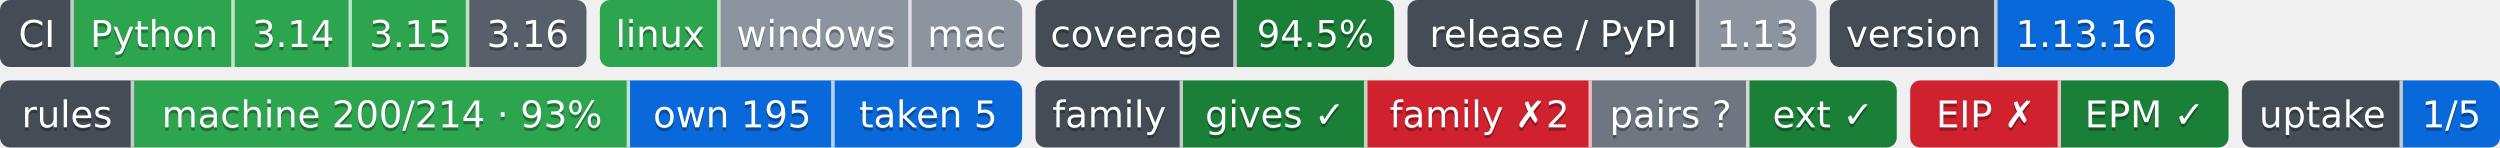
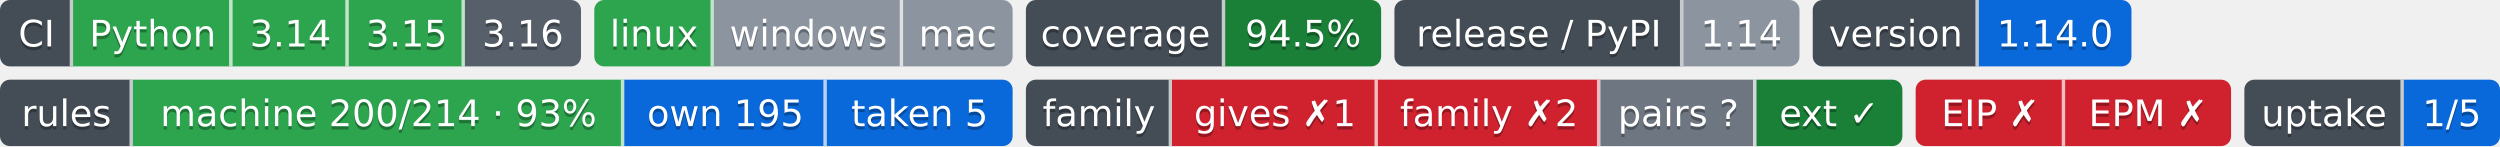
- <svg xmlns="http://www.w3.org/2000/svg" width="746" height="44" role="img" aria-label="Python: CI пройден; 3.14: CI пройден; 3.15: CI пройден; 3.16: сборки для CI ещё нет; linux: CI пройден; windows: проверка не проводилась; mac: проверка не проводилась; 94.5%: покрытие 94.5%; 1.13: выпуск v1.13.0, на PyPI не публикуется; 1.13.16: версия 1.13.16; machine 200/214 · 93%: правил каталога держится механизмом; own 195: механизм свой; taken 5: механизм взят у другого проекта; gives ✓: ok; family ✗2: behind; pairs ?: парных связей не объявлено; ext ✓: ok; EIP ✗: release: v2.1.0 → v2.2.0 (связей 2, .github/workflows/ci.yml, .github/workflows/rules-inbox.yml); EPM ✓: свой: состояние отдачи; 1/5: перешли на EPM: ArtVsMark/Engineering-Incidents-Playbook; не прочитано у 4">
-   <clipPath id="z1ece7f670">
+ <svg xmlns="http://www.w3.org/2000/svg" width="753" height="44" role="img" aria-label="Python: CI пройден; 3.14: CI пройден; 3.15: CI пройден; 3.16: сборки для CI ещё нет; linux: CI пройден; windows: проверка не проводилась; mac: проверка не проводилась; 94.5%: покрытие 94.5%; 1.14: выпуск v1.14.0, на PyPI не публикуется; 1.14.0: версия 1.14.0; machine 200/214 · 93%: правил каталога держится механизмом; own 195: механизм свой; taken 5: механизм взят у другого проекта; gives ✗1: behind; family ✗2: behind; pairs ?: парных связей не объявлено; ext ✓: ok; EIP ✗: release: v2.1.0 → v3.0.0 (связей 2, .github/workflows/ci.yml, .github/workflows/rules-inbox.yml); EPM ✗: свой: состояние отдачи; 1/5: перешли на EPM: ArtVsMark/Engineering-Incidents-Playbook; не прочитано у 4">
+   <clipPath id="z0129e5040">
    <rect width="175" height="20" rx="3" x="0" />
  </clipPath>
-   <clipPath id="z1ece7f671">
+   <clipPath id="z0129e5041">
    <rect width="126" height="20" rx="3" x="179" />
  </clipPath>
-   <clipPath id="z1ece7f672">
+   <clipPath id="z0129e5042">
    <rect width="107" height="20" rx="3" x="309" />
  </clipPath>
-   <clipPath id="z1ece7f673">
+   <clipPath id="z0129e5043">
    <rect width="122" height="20" rx="3" x="420" />
  </clipPath>
-   <clipPath id="z1ece7f674">
-     <rect width="103" height="20" rx="3" x="546" />
+   <clipPath id="z0129e5044">
+     <rect width="96" height="20" rx="3" x="546" />
  </clipPath>
  <g>
-     <rect x="0" width="22" height="20" fill="#444d56" clip-path="url(#z1ece7f670)" />
-     <rect x="22" width="48" height="20" fill="#2da44e" clip-path="url(#z1ece7f670)" />
-     <rect x="70" width="35" height="20" fill="#2da44e" clip-path="url(#z1ece7f670)" />
-     <rect x="105" width="35" height="20" fill="#2da44e" clip-path="url(#z1ece7f670)" />
-     <rect x="140" width="35" height="20" fill="#57606a" clip-path="url(#z1ece7f670)" />
-     <rect x="179" width="36" height="20" fill="#2da44e" clip-path="url(#z1ece7f671)" />
-     <rect x="215" width="57" height="20" fill="#8c959f" clip-path="url(#z1ece7f671)" />
-     <rect x="272" width="33" height="20" fill="#8c959f" clip-path="url(#z1ece7f671)" />
-     <rect x="309" width="60" height="20" fill="#444d56" clip-path="url(#z1ece7f672)" />
-     <rect x="369" width="47" height="20" fill="#1a7f37" clip-path="url(#z1ece7f672)" />
-     <rect x="420" width="87" height="20" fill="#444d56" clip-path="url(#z1ece7f673)" />
-     <rect x="507" width="35" height="20" fill="#8c959f" clip-path="url(#z1ece7f673)" />
-     <rect x="546" width="50" height="20" fill="#444d56" clip-path="url(#z1ece7f674)" />
-     <rect x="596" width="53" height="20" fill="#0969da" clip-path="url(#z1ece7f674)" />
+     <rect x="0" width="22" height="20" fill="#444d56" clip-path="url(#z0129e5040)" />
+     <rect x="22" width="48" height="20" fill="#2da44e" clip-path="url(#z0129e5040)" />
+     <rect x="70" width="35" height="20" fill="#2da44e" clip-path="url(#z0129e5040)" />
+     <rect x="105" width="35" height="20" fill="#2da44e" clip-path="url(#z0129e5040)" />
+     <rect x="140" width="35" height="20" fill="#57606a" clip-path="url(#z0129e5040)" />
+     <rect x="179" width="36" height="20" fill="#2da44e" clip-path="url(#z0129e5041)" />
+     <rect x="215" width="57" height="20" fill="#8c959f" clip-path="url(#z0129e5041)" />
+     <rect x="272" width="33" height="20" fill="#8c959f" clip-path="url(#z0129e5041)" />
+     <rect x="309" width="60" height="20" fill="#444d56" clip-path="url(#z0129e5042)" />
+     <rect x="369" width="47" height="20" fill="#1a7f37" clip-path="url(#z0129e5042)" />
+     <rect x="420" width="87" height="20" fill="#444d56" clip-path="url(#z0129e5043)" />
+     <rect x="507" width="35" height="20" fill="#8c959f" clip-path="url(#z0129e5043)" />
+     <rect x="546" width="50" height="20" fill="#444d56" clip-path="url(#z0129e5044)" />
+     <rect x="596" width="46" height="20" fill="#0969da" clip-path="url(#z0129e5044)" />
    <rect x="21" width="1" height="20" fill="#fff" fill-opacity=".7" />
    <rect x="69" width="1" height="20" fill="#fff" fill-opacity=".7" />
    <rect x="104" width="1" height="20" fill="#fff" fill-opacity=".7" />
    <rect x="139" width="1" height="20" fill="#fff" fill-opacity=".7" />
    <rect x="214" width="1" height="20" fill="#fff" fill-opacity=".7" />
    <rect x="271" width="1" height="20" fill="#fff" fill-opacity=".7" />
    <rect x="368" width="1" height="20" fill="#fff" fill-opacity=".7" />
    <rect x="506" width="1" height="20" fill="#fff" fill-opacity=".7" />
    <rect x="595" width="1" height="20" fill="#fff" fill-opacity=".7" />
  </g>
  <g fill="#fff" text-anchor="middle" font-family="Verdana,Geneva,DejaVu Sans,sans-serif" font-size="11">
    <text x="11.0" y="15" fill="#010101" fill-opacity=".3">CI</text>
    <text x="11.0" y="14">CI</text>
    <text x="46.0" y="15" fill="#010101" fill-opacity=".3">Python</text>
    <text x="46.0" y="14">Python</text>
    <text x="87.5" y="15" fill="#010101" fill-opacity=".3">3.14</text>
    <text x="87.5" y="14">3.14</text>
    <text x="122.5" y="15" fill="#010101" fill-opacity=".3">3.15</text>
    <text x="122.5" y="14">3.15</text>
    <text x="157.5" y="15" fill="#010101" fill-opacity=".3">3.16</text>
    <text x="157.5" y="14">3.16</text>
    <text x="197.0" y="15" fill="#010101" fill-opacity=".3">linux</text>
    <text x="197.0" y="14">linux</text>
    <text x="243.5" y="15" fill="#010101" fill-opacity=".3">windows</text>
    <text x="243.5" y="14">windows</text>
    <text x="288.5" y="15" fill="#010101" fill-opacity=".3">mac</text>
    <text x="288.5" y="14">mac</text>
    <text x="339.0" y="15" fill="#010101" fill-opacity=".3">coverage</text>
    <text x="339.0" y="14">coverage</text>
    <text x="392.5" y="15" fill="#010101" fill-opacity=".3">94.5%</text>
    <text x="392.5" y="14">94.5%</text>
    <text x="463.5" y="15" fill="#010101" fill-opacity=".3">release / PyPI</text>
    <text x="463.5" y="14">release / PyPI</text>
-     <text x="524.5" y="15" fill="#010101" fill-opacity=".3">1.13</text>
-     <text x="524.5" y="14">1.13</text>
+     <text x="524.5" y="15" fill="#010101" fill-opacity=".3">1.14</text>
+     <text x="524.5" y="14">1.14</text>
    <text x="571.0" y="15" fill="#010101" fill-opacity=".3">version</text>
    <text x="571.0" y="14">version</text>
-     <text x="622.5" y="15" fill="#010101" fill-opacity=".3">1.13.16</text>
-     <text x="622.5" y="14">1.13.16</text>
+     <text x="619.0" y="15" fill="#010101" fill-opacity=".3">1.14.0</text>
+     <text x="619.0" y="14">1.14.0</text>
  </g>
-   <clipPath id="ze94f3d010">
+   <clipPath id="z6b121e990">
    <rect y="24" width="305" height="20" rx="3" x="0" />
  </clipPath>
-   <clipPath id="ze94f3d011">
-     <rect y="24" width="257" height="20" rx="3" x="309" />
+   <clipPath id="z6b121e991">
+     <rect y="24" width="264" height="20" rx="3" x="309" />
  </clipPath>
-   <clipPath id="ze94f3d012">
-     <rect y="24" width="95" height="20" rx="3" x="570" />
+   <clipPath id="z6b121e992">
+     <rect y="24" width="95" height="20" rx="3" x="577" />
  </clipPath>
-   <clipPath id="ze94f3d013">
-     <rect y="24" width="77" height="20" rx="3" x="669" />
+   <clipPath id="z6b121e993">
+     <rect y="24" width="77" height="20" rx="3" x="676" />
  </clipPath>
  <g>
-     <rect x="0" y="24" width="40" height="20" fill="#444d56" clip-path="url(#ze94f3d010)" />
-     <rect x="40" y="24" width="148" height="20" fill="#2da44e" clip-path="url(#ze94f3d010)" />
-     <rect x="188" y="24" width="61" height="20" fill="#0969da" clip-path="url(#ze94f3d010)" />
-     <rect x="249" y="24" width="56" height="20" fill="#0969da" clip-path="url(#ze94f3d010)" />
-     <rect x="309" y="24" width="44" height="20" fill="#444d56" clip-path="url(#ze94f3d011)" />
-     <rect x="353" y="24" width="55" height="20" fill="#1a7f37" clip-path="url(#ze94f3d011)" />
-     <rect x="408" y="24" width="67" height="20" fill="#cf222e" clip-path="url(#ze94f3d011)" />
-     <rect x="475" y="24" width="47" height="20" fill="#6e7781" clip-path="url(#ze94f3d011)" />
-     <rect x="522" y="24" width="44" height="20" fill="#1a7f37" clip-path="url(#ze94f3d011)" />
-     <rect x="570" y="24" width="45" height="20" fill="#cf222e" clip-path="url(#ze94f3d012)" />
-     <rect x="615" y="24" width="50" height="20" fill="#1a7f37" clip-path="url(#ze94f3d012)" />
-     <rect x="669" y="24" width="48" height="20" fill="#444d56" clip-path="url(#ze94f3d013)" />
-     <rect x="717" y="24" width="29" height="20" fill="#0969da" clip-path="url(#ze94f3d013)" />
+     <rect x="0" y="24" width="40" height="20" fill="#444d56" clip-path="url(#z6b121e990)" />
+     <rect x="40" y="24" width="148" height="20" fill="#2da44e" clip-path="url(#z6b121e990)" />
+     <rect x="188" y="24" width="61" height="20" fill="#0969da" clip-path="url(#z6b121e990)" />
+     <rect x="249" y="24" width="56" height="20" fill="#0969da" clip-path="url(#z6b121e990)" />
+     <rect x="309" y="24" width="44" height="20" fill="#444d56" clip-path="url(#z6b121e991)" />
+     <rect x="353" y="24" width="62" height="20" fill="#cf222e" clip-path="url(#z6b121e991)" />
+     <rect x="415" y="24" width="67" height="20" fill="#cf222e" clip-path="url(#z6b121e991)" />
+     <rect x="482" y="24" width="47" height="20" fill="#6e7781" clip-path="url(#z6b121e991)" />
+     <rect x="529" y="24" width="44" height="20" fill="#1a7f37" clip-path="url(#z6b121e991)" />
+     <rect x="577" y="24" width="45" height="20" fill="#cf222e" clip-path="url(#z6b121e992)" />
+     <rect x="622" y="24" width="50" height="20" fill="#cf222e" clip-path="url(#z6b121e992)" />
+     <rect x="676" y="24" width="48" height="20" fill="#444d56" clip-path="url(#z6b121e993)" />
+     <rect x="724" y="24" width="29" height="20" fill="#0969da" clip-path="url(#z6b121e993)" />
    <rect x="39" y="24" width="1" height="20" fill="#fff" fill-opacity=".7" />
    <rect x="187" y="24" width="1" height="20" fill="#fff" fill-opacity=".7" />
    <rect x="248" y="24" width="1" height="20" fill="#fff" fill-opacity=".7" />
    <rect x="352" y="24" width="1" height="20" fill="#fff" fill-opacity=".7" />
-     <rect x="407" y="24" width="1" height="20" fill="#fff" fill-opacity=".7" />
-     <rect x="474" y="24" width="1" height="20" fill="#fff" fill-opacity=".7" />
-     <rect x="521" y="24" width="1" height="20" fill="#fff" fill-opacity=".7" />
-     <rect x="614" y="24" width="1" height="20" fill="#fff" fill-opacity=".7" />
-     <rect x="716" y="24" width="1" height="20" fill="#fff" fill-opacity=".7" />
+     <rect x="414" y="24" width="1" height="20" fill="#fff" fill-opacity=".7" />
+     <rect x="481" y="24" width="1" height="20" fill="#fff" fill-opacity=".7" />
+     <rect x="528" y="24" width="1" height="20" fill="#fff" fill-opacity=".7" />
+     <rect x="621" y="24" width="1" height="20" fill="#fff" fill-opacity=".7" />
+     <rect x="723" y="24" width="1" height="20" fill="#fff" fill-opacity=".7" />
  </g>
  <g fill="#fff" text-anchor="middle" font-family="Verdana,Geneva,DejaVu Sans,sans-serif" font-size="11">
    <text x="20.0" y="39" fill="#010101" fill-opacity=".3">rules</text>
    <text x="20.0" y="38">rules</text>
    <text x="114.0" y="39" fill="#010101" fill-opacity=".3">machine 200/214 · 93%</text>
    <text x="114.0" y="38">machine 200/214 · 93%</text>
    <text x="218.5" y="39" fill="#010101" fill-opacity=".3">own 195</text>
    <text x="218.5" y="38">own 195</text>
    <text x="277.0" y="39" fill="#010101" fill-opacity=".3">taken 5</text>
    <text x="277.0" y="38">taken 5</text>
    <text x="331.0" y="39" fill="#010101" fill-opacity=".3">family</text>
    <text x="331.0" y="38">family</text>
-     <text x="380.5" y="39" fill="#010101" fill-opacity=".3">gives ✓</text>
-     <text x="380.5" y="38">gives ✓</text>
-     <text x="441.5" y="39" fill="#010101" fill-opacity=".3">family ✗2</text>
-     <text x="441.5" y="38">family ✗2</text>
-     <text x="498.5" y="39" fill="#010101" fill-opacity=".3">pairs ?</text>
-     <text x="498.5" y="38">pairs ?</text>
-     <text x="544.0" y="39" fill="#010101" fill-opacity=".3">ext ✓</text>
-     <text x="544.0" y="38">ext ✓</text>
-     <text x="592.5" y="39" fill="#010101" fill-opacity=".3">EIP ✗</text>
-     <text x="592.5" y="38">EIP ✗</text>
-     <text x="640.0" y="39" fill="#010101" fill-opacity=".3">EPM ✓</text>
-     <text x="640.0" y="38">EPM ✓</text>
-     <text x="693.0" y="39" fill="#010101" fill-opacity=".3">uptake</text>
-     <text x="693.0" y="38">uptake</text>
-     <text x="731.5" y="39" fill="#010101" fill-opacity=".3">1/5</text>
-     <text x="731.5" y="38">1/5</text>
+     <text x="384.0" y="39" fill="#010101" fill-opacity=".3">gives ✗1</text>
+     <text x="384.0" y="38">gives ✗1</text>
+     <text x="448.5" y="39" fill="#010101" fill-opacity=".3">family ✗2</text>
+     <text x="448.5" y="38">family ✗2</text>
+     <text x="505.5" y="39" fill="#010101" fill-opacity=".3">pairs ?</text>
+     <text x="505.5" y="38">pairs ?</text>
+     <text x="551.0" y="39" fill="#010101" fill-opacity=".3">ext ✓</text>
+     <text x="551.0" y="38">ext ✓</text>
+     <text x="599.5" y="39" fill="#010101" fill-opacity=".3">EIP ✗</text>
+     <text x="599.5" y="38">EIP ✗</text>
+     <text x="647.0" y="39" fill="#010101" fill-opacity=".3">EPM ✗</text>
+     <text x="647.0" y="38">EPM ✗</text>
+     <text x="700.0" y="39" fill="#010101" fill-opacity=".3">uptake</text>
+     <text x="700.0" y="38">uptake</text>
+     <text x="738.5" y="39" fill="#010101" fill-opacity=".3">1/5</text>
+     <text x="738.5" y="38">1/5</text>
  </g>
</svg>
